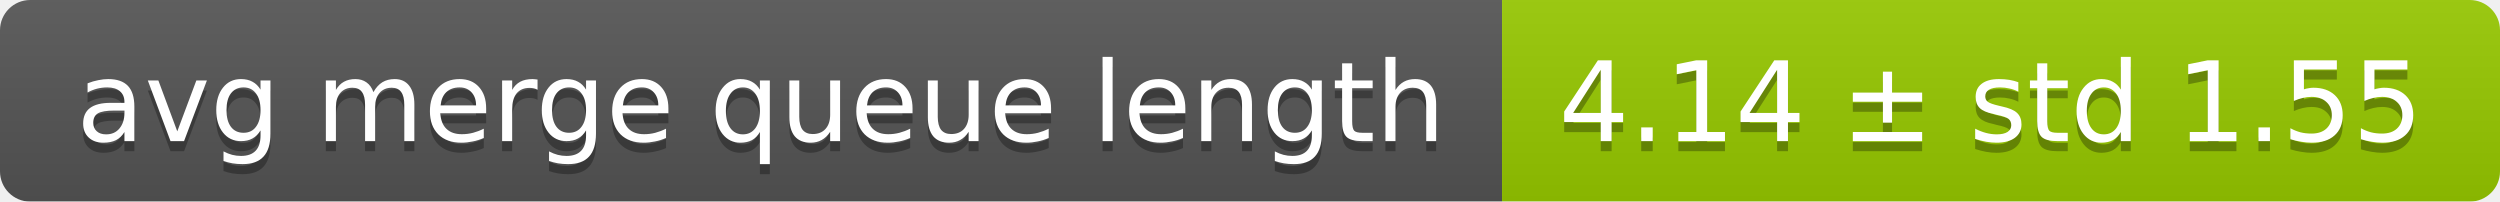
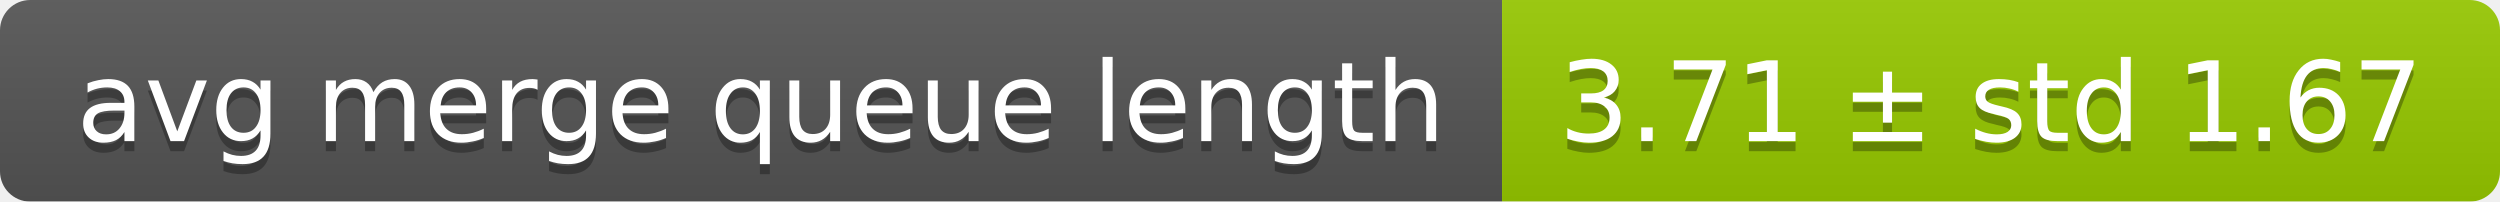
<svg xmlns="http://www.w3.org/2000/svg" width="248" height="20">
  <linearGradient id="smooth" x2="0" y2="100%">
    <stop offset="0" stop-color="#bbb" stop-opacity=".1" />
    <stop offset="1" stop-opacity=".1" />
  </linearGradient>
  <mask id="round">
    <rect width="248" height="20" rx="3" fill="#fff" />
  </mask>
  <g mask="url(#round)">
    <rect width="149" height="20" fill="#555" />
    <rect x="149" width="99" height="20" fill="#97ca00" />
    <rect width="248" height="20" fill="url(#smooth)" />
  </g>
  <g fill="#fff" text-anchor="middle" font-family="DejaVu Sans,Verdana,Geneva,sans-serif" font-size="11">
    <text x="75.5" y="15" fill="#010101" fill-opacity=".3">avg merge queue length</text>
    <text x="75.5" y="14">avg merge queue length</text>
-     <text x="197.5" y="15" fill="#010101" fill-opacity=".3">4.14 ± std 1.55</text>
-     <text x="197.5" y="14">4.14 ± std 1.55</text>
+     <text x="197.5" y="15" fill="#010101" fill-opacity=".3">3.71 ± std 1.67</text>
+     <text x="197.5" y="14">3.71 ± std 1.67</text>
  </g>
</svg>
